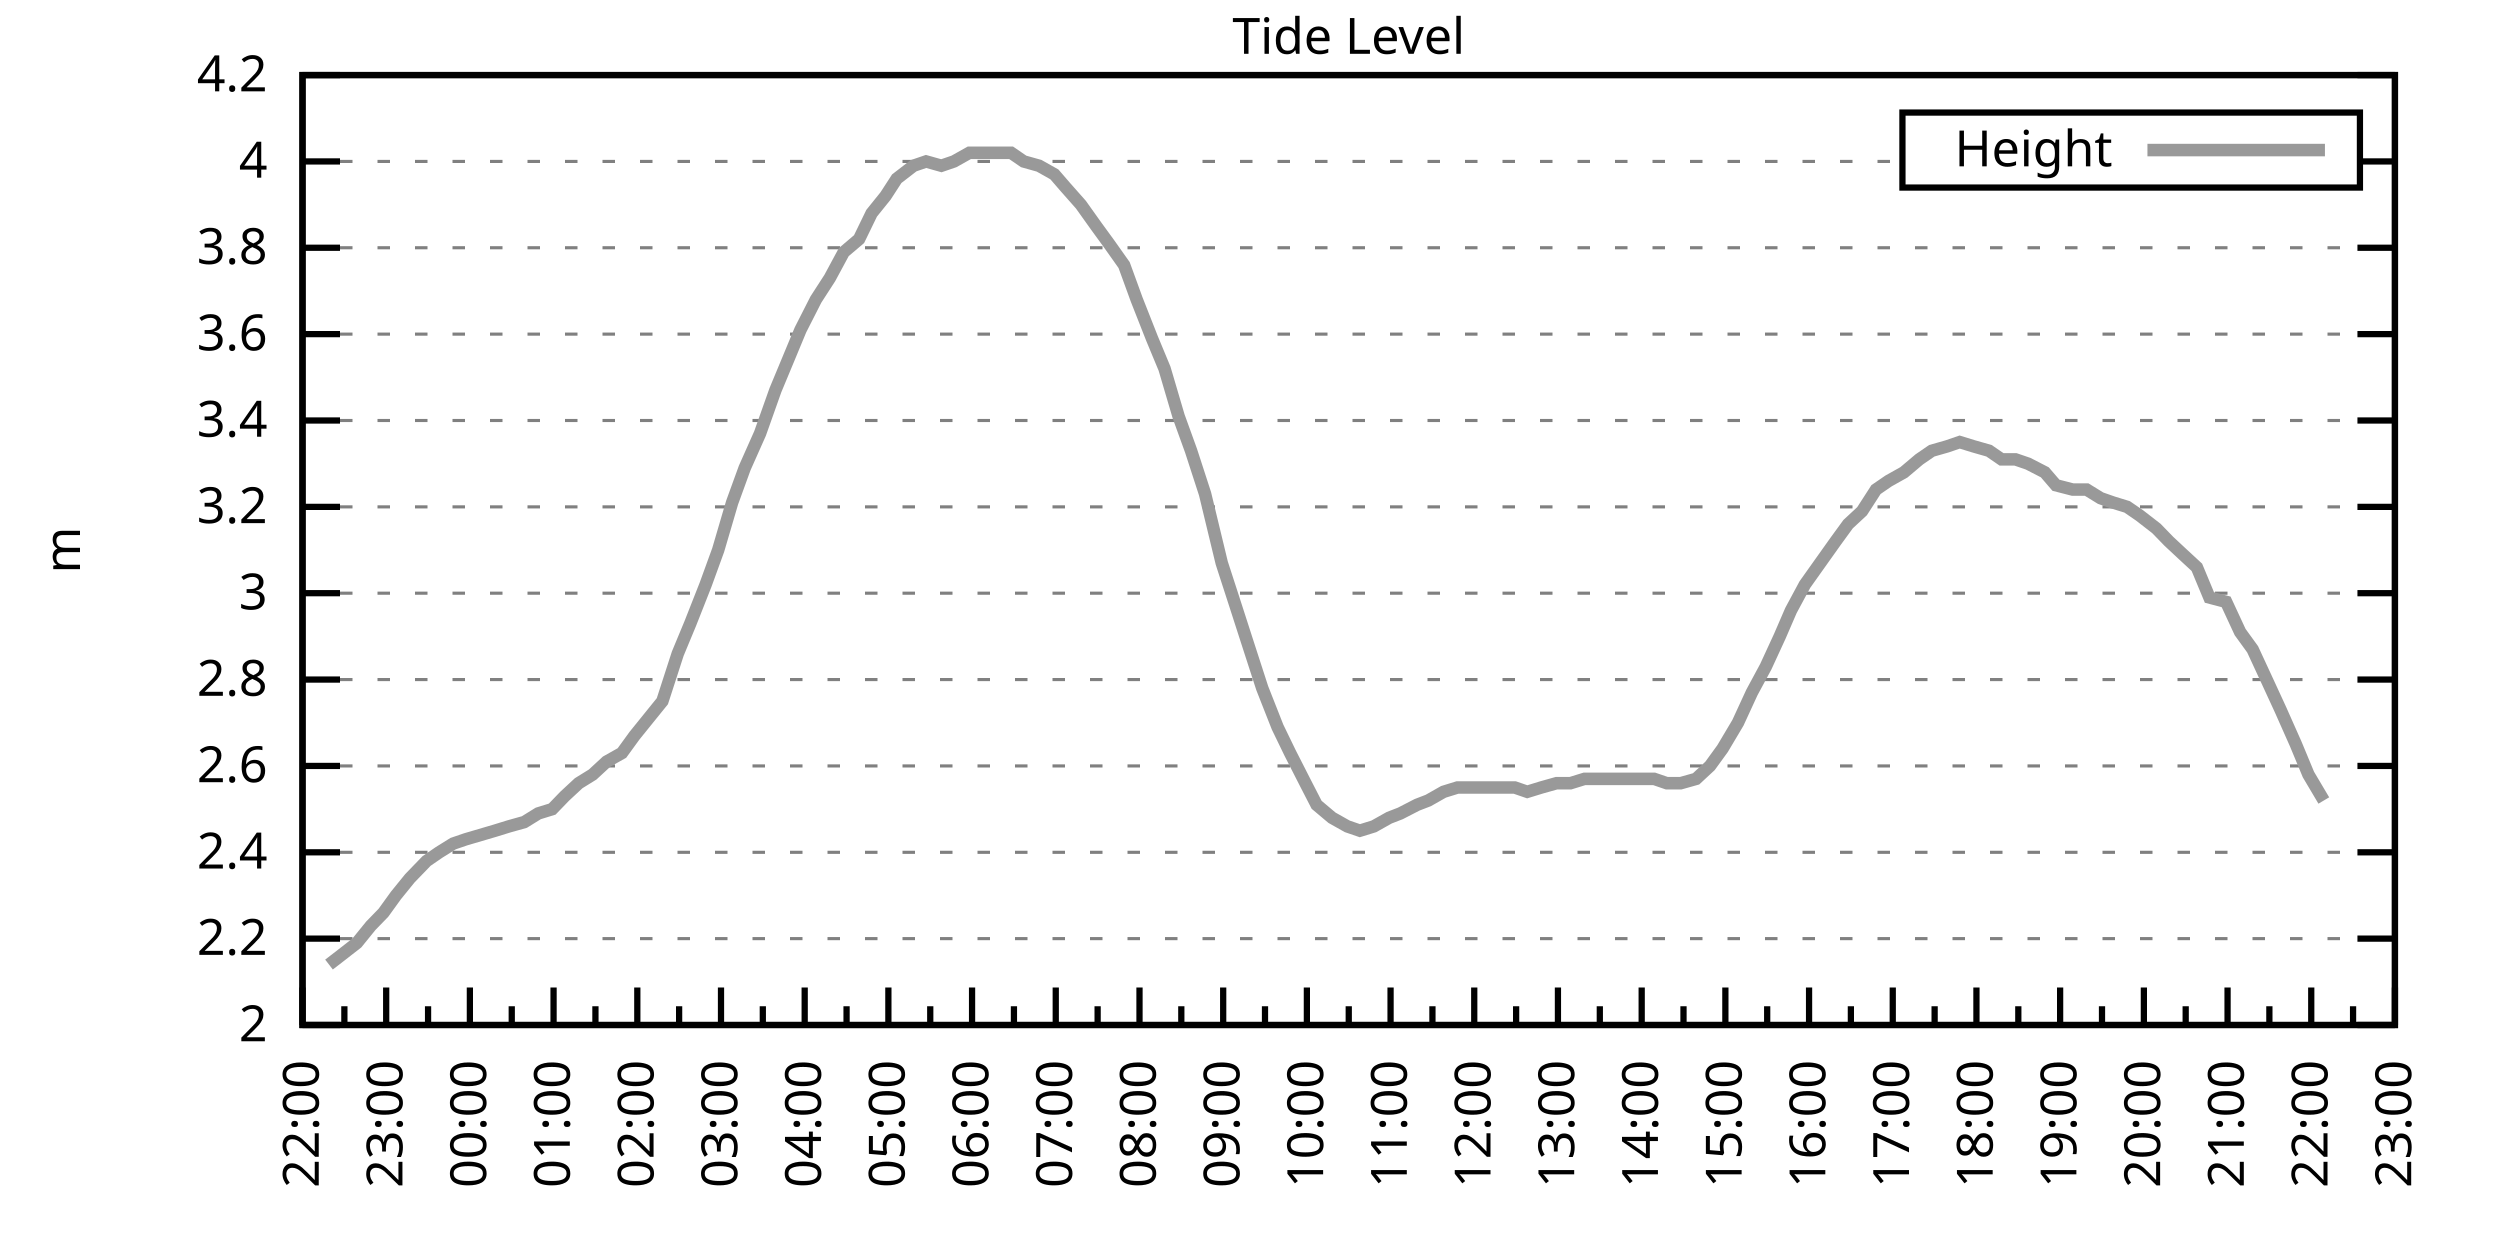
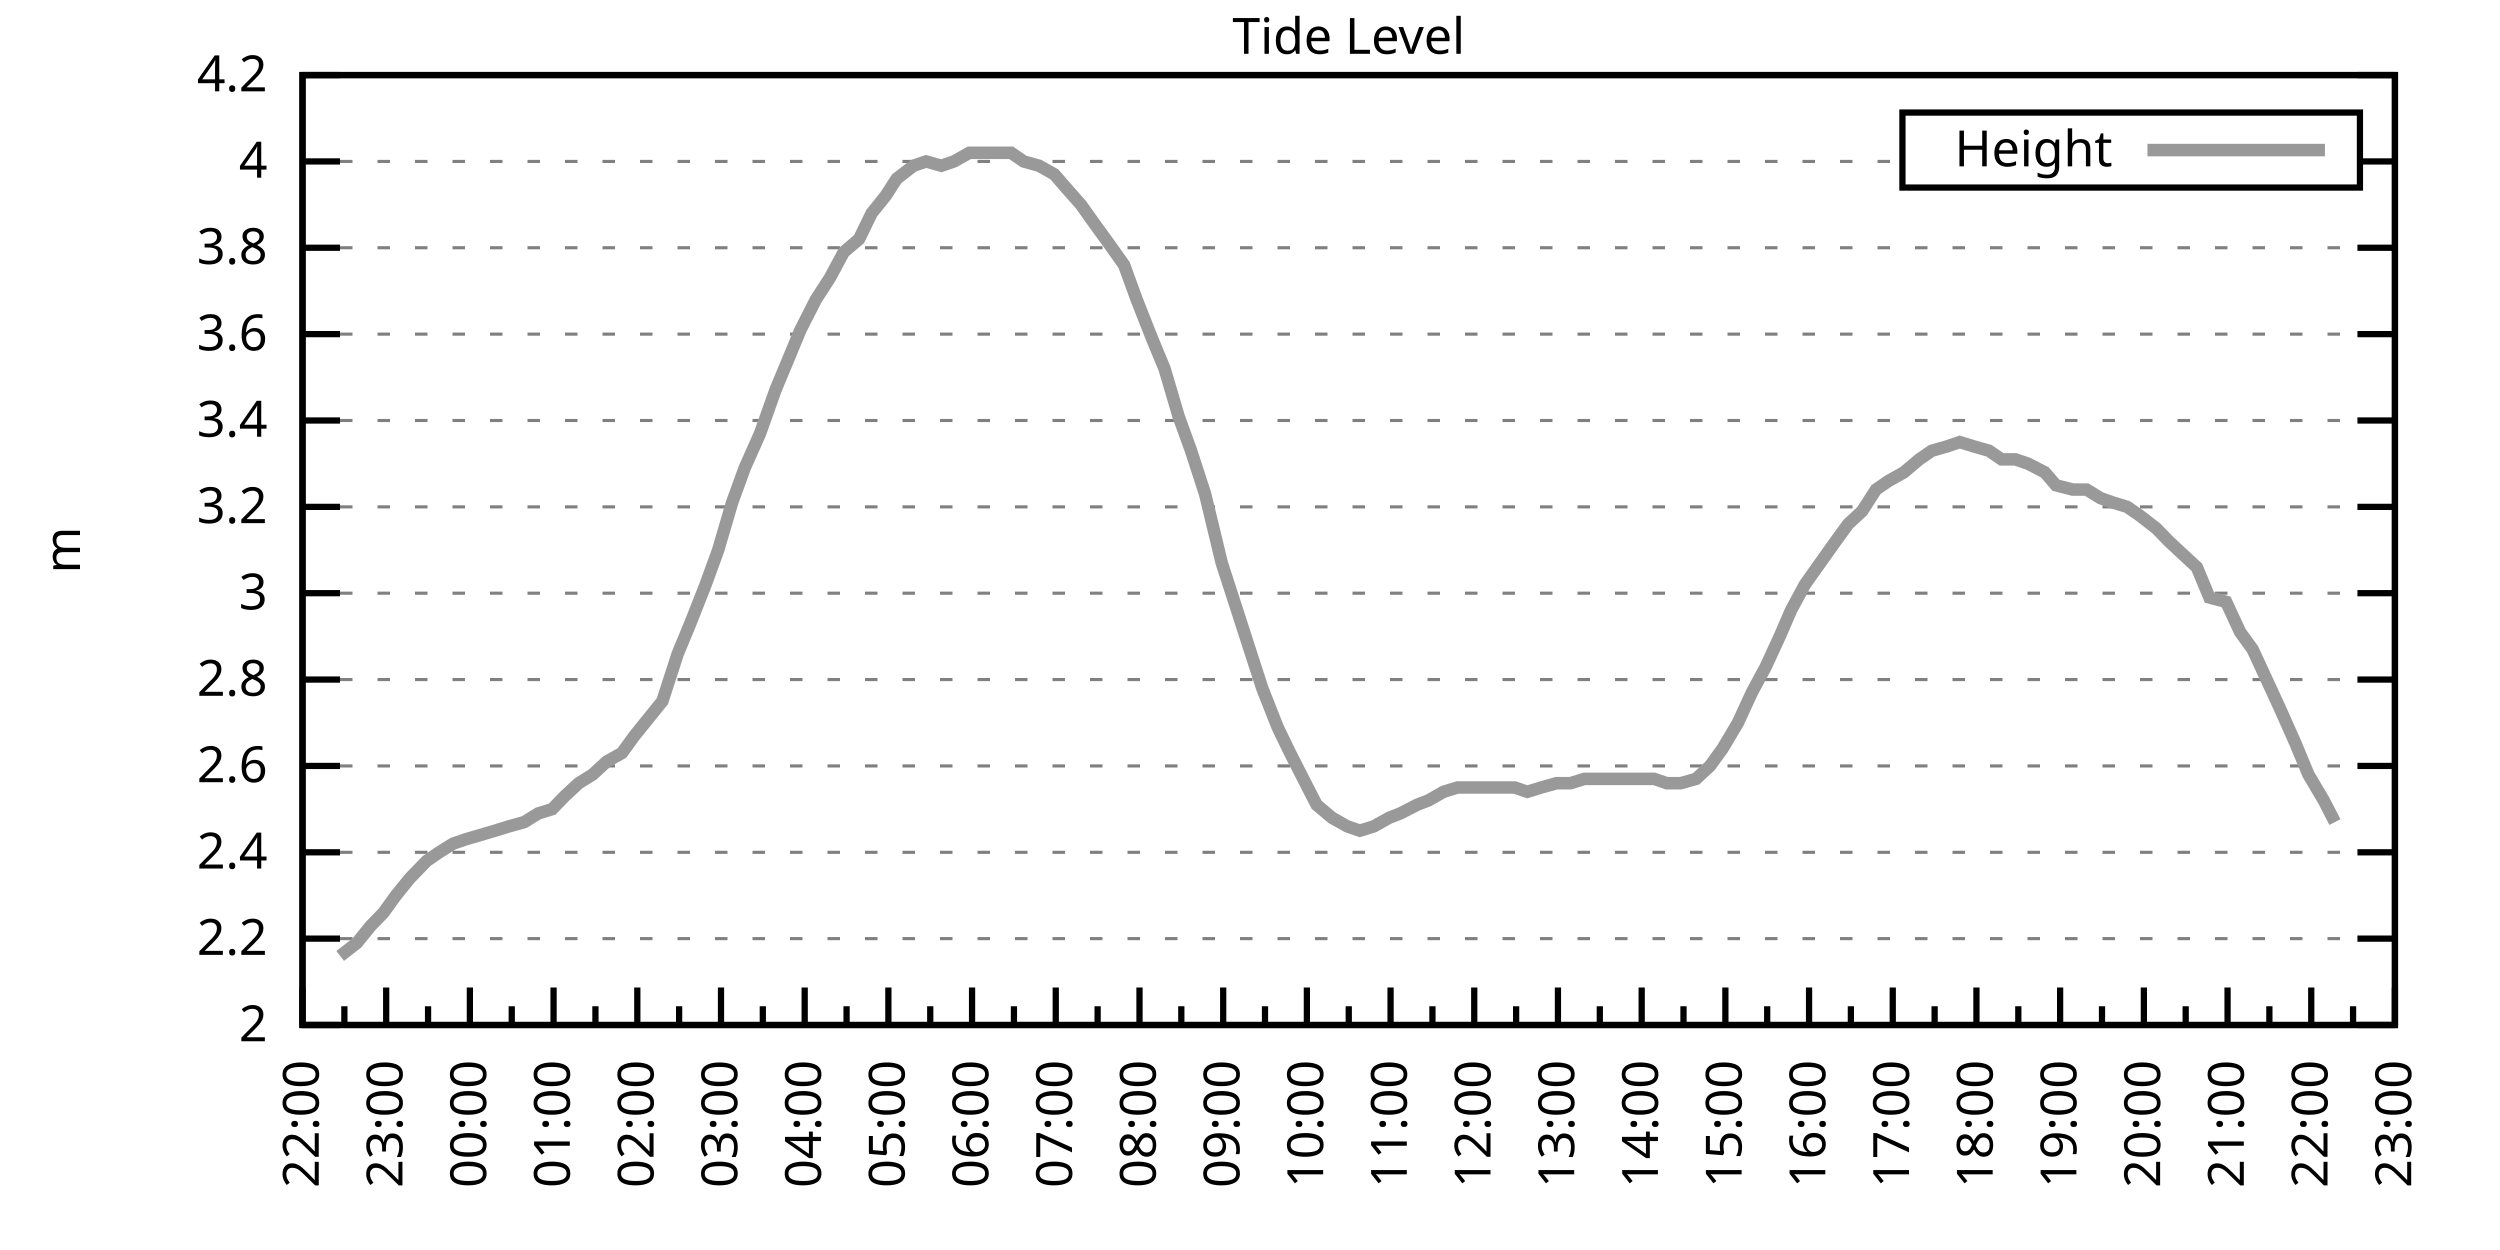
<svg xmlns="http://www.w3.org/2000/svg" xmlns:xlink="http://www.w3.org/1999/xlink" width="400" height="200" viewBox="0 0 400 200">
  <g id="gnuplot_canvas">
    <rect x="0" y="0" width="400" height="200" fill="none" />
    <defs>
      <circle id="gpDot" r="0.5" stroke-width="0.5" stroke="currentColor" />
      <path id="gpPt0" stroke-width="0.333" stroke="currentColor" d="M-1,0 h2 M0,-1 v2" />
      <path id="gpPt1" stroke-width="0.333" stroke="currentColor" d="M-1,-1 L1,1 M1,-1 L-1,1" />
      <path id="gpPt2" stroke-width="0.333" stroke="currentColor" d="M-1,0 L1,0 M0,-1 L0,1 M-1,-1 L1,1 M-1,1 L1,-1" />
      <rect id="gpPt3" stroke-width="0.333" stroke="currentColor" x="-1" y="-1" width="2" height="2" />
      <rect id="gpPt4" stroke-width="0.333" stroke="currentColor" fill="currentColor" x="-1" y="-1" width="2" height="2" />
      <circle id="gpPt5" stroke-width="0.333" stroke="currentColor" cx="0" cy="0" r="1" />
      <use xlink:href="#gpPt5" id="gpPt6" fill="currentColor" stroke="none" />
      <path id="gpPt7" stroke-width="0.333" stroke="currentColor" d="M0,-1.33 L-1.33,0.67 L1.33,0.67 z" />
      <use xlink:href="#gpPt7" id="gpPt8" fill="currentColor" stroke="none" />
      <use xlink:href="#gpPt7" id="gpPt9" stroke="currentColor" transform="rotate(180)" />
      <use xlink:href="#gpPt9" id="gpPt10" fill="currentColor" stroke="none" />
      <use xlink:href="#gpPt3" id="gpPt11" stroke="currentColor" transform="rotate(45)" />
      <use xlink:href="#gpPt11" id="gpPt12" fill="currentColor" stroke="none" />
      <path id="gpPt13" stroke-width="0.333" stroke="currentColor" d="M0,1.330 L1.265,0.411 L0.782,-1.067 L-0.782,-1.076 L-1.265,0.411 z" />
      <use xlink:href="#gpPt13" id="gpPt14" fill="currentColor" stroke="none" />
      <filter id="textbox" filterUnits="objectBoundingBox" x="0" y="0" height="1" width="1">
        <feFlood flood-color="white" flood-opacity="1" result="bgnd" />
        <feComposite in="SourceGraphic" in2="bgnd" operator="atop" />
      </filter>
      <filter id="greybox" filterUnits="objectBoundingBox" x="0" y="0" height="1" width="1">
        <feFlood flood-color="lightgrey" flood-opacity="1" result="grey" />
        <feComposite in="SourceGraphic" in2="grey" operator="atop" />
      </filter>
    </defs>
    <g fill="none" color="white" stroke="currentColor" stroke-width="1.00" stroke-linecap="butt" stroke-linejoin="miter">
</g>
    <g fill="none" color="black" stroke="currentColor" stroke-width="1.00" stroke-linecap="butt" stroke-linejoin="miter">
      <g stroke="none" shape-rendering="crispEdges">
        <polygon fill="rgb(255, 255, 255)" points="48.40,164.00 383.18,164.00 383.18,12.02 48.40,12.02 " />
      </g>
    </g>
    <g fill="none" color="black" stroke="currentColor" stroke-width="1.00" stroke-linecap="butt" stroke-linejoin="miter">
</g>
    <g fill="none" color="black" stroke="black" stroke-width="0.50" stroke-linecap="butt" stroke-linejoin="miter">
</g>
    <g fill="none" color="gray" stroke="currentColor" stroke-width="0.50" stroke-linecap="butt" stroke-linejoin="miter">
      <path stroke="gray" stroke-dasharray="2,4" class="gridline" d="M48.40,164.00 L383.19,164.00  " />
    </g>
    <g fill="none" color="gray" stroke="gray" stroke-width="1.00" stroke-linecap="butt" stroke-linejoin="miter">
</g>
    <g fill="none" color="black" stroke="currentColor" stroke-width="1.00" stroke-linecap="butt" stroke-linejoin="miter">
      <path stroke="black" d="M48.40,164.00 L54.40,164.00 M383.19,164.00 L377.19,164.00  " />
      <g transform="translate(42.80,166.60)" stroke="none" fill="black" font-family="Sans" font-size="8.00" text-anchor="end">
        <text>
          <tspan font-family="Sans"> 2</tspan>
        </text>
      </g>
    </g>
    <g fill="none" color="black" stroke="currentColor" stroke-width="1.00" stroke-linecap="butt" stroke-linejoin="miter">
</g>
    <g fill="none" color="black" stroke="black" stroke-width="0.50" stroke-linecap="butt" stroke-linejoin="miter">
</g>
    <g fill="none" color="gray" stroke="currentColor" stroke-width="0.50" stroke-linecap="butt" stroke-linejoin="miter">
      <path stroke="gray" stroke-dasharray="2,4" class="gridline" d="M48.40,150.18 L383.19,150.18  " />
    </g>
    <g fill="none" color="gray" stroke="gray" stroke-width="1.00" stroke-linecap="butt" stroke-linejoin="miter">
</g>
    <g fill="none" color="black" stroke="currentColor" stroke-width="1.00" stroke-linecap="butt" stroke-linejoin="miter">
      <path stroke="black" d="M48.40,150.18 L54.40,150.18 M383.19,150.18 L377.19,150.18  " />
      <g transform="translate(42.80,152.78)" stroke="none" fill="black" font-family="Sans" font-size="8.00" text-anchor="end">
        <text>
          <tspan font-family="Sans"> 2.2</tspan>
        </text>
      </g>
    </g>
    <g fill="none" color="black" stroke="currentColor" stroke-width="1.00" stroke-linecap="butt" stroke-linejoin="miter">
</g>
    <g fill="none" color="black" stroke="black" stroke-width="0.50" stroke-linecap="butt" stroke-linejoin="miter">
</g>
    <g fill="none" color="gray" stroke="currentColor" stroke-width="0.50" stroke-linecap="butt" stroke-linejoin="miter">
      <path stroke="gray" stroke-dasharray="2,4" class="gridline" d="M48.40,136.37 L383.19,136.37  " />
    </g>
    <g fill="none" color="gray" stroke="gray" stroke-width="1.00" stroke-linecap="butt" stroke-linejoin="miter">
</g>
    <g fill="none" color="black" stroke="currentColor" stroke-width="1.00" stroke-linecap="butt" stroke-linejoin="miter">
      <path stroke="black" d="M48.40,136.37 L54.40,136.37 M383.19,136.37 L377.19,136.37  " />
      <g transform="translate(42.80,138.97)" stroke="none" fill="black" font-family="Sans" font-size="8.00" text-anchor="end">
        <text>
          <tspan font-family="Sans"> 2.4</tspan>
        </text>
      </g>
    </g>
    <g fill="none" color="black" stroke="currentColor" stroke-width="1.00" stroke-linecap="butt" stroke-linejoin="miter">
</g>
    <g fill="none" color="black" stroke="black" stroke-width="0.50" stroke-linecap="butt" stroke-linejoin="miter">
</g>
    <g fill="none" color="gray" stroke="currentColor" stroke-width="0.50" stroke-linecap="butt" stroke-linejoin="miter">
      <path stroke="gray" stroke-dasharray="2,4" class="gridline" d="M48.40,122.55 L383.19,122.55  " />
    </g>
    <g fill="none" color="gray" stroke="gray" stroke-width="1.00" stroke-linecap="butt" stroke-linejoin="miter">
</g>
    <g fill="none" color="black" stroke="currentColor" stroke-width="1.00" stroke-linecap="butt" stroke-linejoin="miter">
      <path stroke="black" d="M48.40,122.55 L54.40,122.55 M383.19,122.55 L377.19,122.55  " />
      <g transform="translate(42.80,125.15)" stroke="none" fill="black" font-family="Sans" font-size="8.00" text-anchor="end">
        <text>
          <tspan font-family="Sans"> 2.6</tspan>
        </text>
      </g>
    </g>
    <g fill="none" color="black" stroke="currentColor" stroke-width="1.00" stroke-linecap="butt" stroke-linejoin="miter">
</g>
    <g fill="none" color="black" stroke="black" stroke-width="0.50" stroke-linecap="butt" stroke-linejoin="miter">
</g>
    <g fill="none" color="gray" stroke="currentColor" stroke-width="0.50" stroke-linecap="butt" stroke-linejoin="miter">
      <path stroke="gray" stroke-dasharray="2,4" class="gridline" d="M48.40,108.73 L383.19,108.73  " />
    </g>
    <g fill="none" color="gray" stroke="gray" stroke-width="1.00" stroke-linecap="butt" stroke-linejoin="miter">
</g>
    <g fill="none" color="black" stroke="currentColor" stroke-width="1.00" stroke-linecap="butt" stroke-linejoin="miter">
      <path stroke="black" d="M48.40,108.73 L54.40,108.73 M383.19,108.73 L377.19,108.73  " />
      <g transform="translate(42.80,111.33)" stroke="none" fill="black" font-family="Sans" font-size="8.00" text-anchor="end">
        <text>
          <tspan font-family="Sans"> 2.8</tspan>
        </text>
      </g>
    </g>
    <g fill="none" color="black" stroke="currentColor" stroke-width="1.00" stroke-linecap="butt" stroke-linejoin="miter">
</g>
    <g fill="none" color="black" stroke="black" stroke-width="0.50" stroke-linecap="butt" stroke-linejoin="miter">
</g>
    <g fill="none" color="gray" stroke="currentColor" stroke-width="0.50" stroke-linecap="butt" stroke-linejoin="miter">
      <path stroke="gray" stroke-dasharray="2,4" class="gridline" d="M48.40,94.91 L383.19,94.91  " />
    </g>
    <g fill="none" color="gray" stroke="gray" stroke-width="1.00" stroke-linecap="butt" stroke-linejoin="miter">
</g>
    <g fill="none" color="black" stroke="currentColor" stroke-width="1.00" stroke-linecap="butt" stroke-linejoin="miter">
      <path stroke="black" d="M48.40,94.91 L54.40,94.91 M383.19,94.91 L377.19,94.91  " />
      <g transform="translate(42.80,97.51)" stroke="none" fill="black" font-family="Sans" font-size="8.00" text-anchor="end">
        <text>
          <tspan font-family="Sans"> 3</tspan>
        </text>
      </g>
    </g>
    <g fill="none" color="black" stroke="currentColor" stroke-width="1.00" stroke-linecap="butt" stroke-linejoin="miter">
</g>
    <g fill="none" color="black" stroke="black" stroke-width="0.50" stroke-linecap="butt" stroke-linejoin="miter">
</g>
    <g fill="none" color="gray" stroke="currentColor" stroke-width="0.50" stroke-linecap="butt" stroke-linejoin="miter">
      <path stroke="gray" stroke-dasharray="2,4" class="gridline" d="M48.40,81.10 L383.19,81.10  " />
    </g>
    <g fill="none" color="gray" stroke="gray" stroke-width="1.00" stroke-linecap="butt" stroke-linejoin="miter">
</g>
    <g fill="none" color="black" stroke="currentColor" stroke-width="1.00" stroke-linecap="butt" stroke-linejoin="miter">
      <path stroke="black" d="M48.40,81.10 L54.40,81.10 M383.19,81.10 L377.19,81.10  " />
      <g transform="translate(42.80,83.70)" stroke="none" fill="black" font-family="Sans" font-size="8.00" text-anchor="end">
        <text>
          <tspan font-family="Sans"> 3.2</tspan>
        </text>
      </g>
    </g>
    <g fill="none" color="black" stroke="currentColor" stroke-width="1.00" stroke-linecap="butt" stroke-linejoin="miter">
</g>
    <g fill="none" color="black" stroke="black" stroke-width="0.50" stroke-linecap="butt" stroke-linejoin="miter">
</g>
    <g fill="none" color="gray" stroke="currentColor" stroke-width="0.50" stroke-linecap="butt" stroke-linejoin="miter">
      <path stroke="gray" stroke-dasharray="2,4" class="gridline" d="M48.40,67.28 L383.19,67.28  " />
    </g>
    <g fill="none" color="gray" stroke="gray" stroke-width="1.00" stroke-linecap="butt" stroke-linejoin="miter">
</g>
    <g fill="none" color="black" stroke="currentColor" stroke-width="1.00" stroke-linecap="butt" stroke-linejoin="miter">
      <path stroke="black" d="M48.40,67.28 L54.40,67.28 M383.19,67.28 L377.19,67.28  " />
      <g transform="translate(42.80,69.88)" stroke="none" fill="black" font-family="Sans" font-size="8.00" text-anchor="end">
        <text>
          <tspan font-family="Sans"> 3.4</tspan>
        </text>
      </g>
    </g>
    <g fill="none" color="black" stroke="currentColor" stroke-width="1.00" stroke-linecap="butt" stroke-linejoin="miter">
</g>
    <g fill="none" color="black" stroke="black" stroke-width="0.50" stroke-linecap="butt" stroke-linejoin="miter">
</g>
    <g fill="none" color="gray" stroke="currentColor" stroke-width="0.50" stroke-linecap="butt" stroke-linejoin="miter">
      <path stroke="gray" stroke-dasharray="2,4" class="gridline" d="M48.40,53.46 L383.19,53.46  " />
    </g>
    <g fill="none" color="gray" stroke="gray" stroke-width="1.00" stroke-linecap="butt" stroke-linejoin="miter">
</g>
    <g fill="none" color="black" stroke="currentColor" stroke-width="1.00" stroke-linecap="butt" stroke-linejoin="miter">
      <path stroke="black" d="M48.40,53.46 L54.40,53.46 M383.19,53.46 L377.19,53.46  " />
      <g transform="translate(42.80,56.06)" stroke="none" fill="black" font-family="Sans" font-size="8.00" text-anchor="end">
        <text>
          <tspan font-family="Sans"> 3.6</tspan>
        </text>
      </g>
    </g>
    <g fill="none" color="black" stroke="currentColor" stroke-width="1.00" stroke-linecap="butt" stroke-linejoin="miter">
</g>
    <g fill="none" color="black" stroke="black" stroke-width="0.50" stroke-linecap="butt" stroke-linejoin="miter">
</g>
    <g fill="none" color="gray" stroke="currentColor" stroke-width="0.50" stroke-linecap="butt" stroke-linejoin="miter">
      <path stroke="gray" stroke-dasharray="2,4" class="gridline" d="M48.40,39.64 L383.19,39.64  " />
    </g>
    <g fill="none" color="gray" stroke="gray" stroke-width="1.00" stroke-linecap="butt" stroke-linejoin="miter">
</g>
    <g fill="none" color="black" stroke="currentColor" stroke-width="1.00" stroke-linecap="butt" stroke-linejoin="miter">
      <path stroke="black" d="M48.40,39.64 L54.40,39.64 M383.19,39.64 L377.19,39.64  " />
      <g transform="translate(42.80,42.24)" stroke="none" fill="black" font-family="Sans" font-size="8.00" text-anchor="end">
        <text>
          <tspan font-family="Sans"> 3.8</tspan>
        </text>
      </g>
    </g>
    <g fill="none" color="black" stroke="currentColor" stroke-width="1.00" stroke-linecap="butt" stroke-linejoin="miter">
</g>
    <g fill="none" color="black" stroke="black" stroke-width="0.50" stroke-linecap="butt" stroke-linejoin="miter">
</g>
    <g fill="none" color="gray" stroke="currentColor" stroke-width="0.50" stroke-linecap="butt" stroke-linejoin="miter">
      <path stroke="gray" stroke-dasharray="2,4" class="gridline" d="M48.40,25.83 L304.39,25.83 M377.59,25.83 L383.19,25.83  " />
    </g>
    <g fill="none" color="gray" stroke="gray" stroke-width="1.00" stroke-linecap="butt" stroke-linejoin="miter">
</g>
    <g fill="none" color="black" stroke="currentColor" stroke-width="1.00" stroke-linecap="butt" stroke-linejoin="miter">
      <path stroke="black" d="M48.40,25.83 L54.40,25.83 M383.19,25.83 L377.19,25.83  " />
      <g transform="translate(42.80,28.43)" stroke="none" fill="black" font-family="Sans" font-size="8.00" text-anchor="end">
        <text>
          <tspan font-family="Sans"> 4</tspan>
        </text>
      </g>
    </g>
    <g fill="none" color="black" stroke="currentColor" stroke-width="1.00" stroke-linecap="butt" stroke-linejoin="miter">
</g>
    <g fill="none" color="black" stroke="black" stroke-width="0.50" stroke-linecap="butt" stroke-linejoin="miter">
</g>
    <g fill="none" color="gray" stroke="currentColor" stroke-width="0.50" stroke-linecap="butt" stroke-linejoin="miter">
      <path stroke="gray" stroke-dasharray="2,4" class="gridline" d="M48.40,12.01 L383.19,12.01  " />
    </g>
    <g fill="none" color="gray" stroke="gray" stroke-width="1.00" stroke-linecap="butt" stroke-linejoin="miter">
</g>
    <g fill="none" color="black" stroke="currentColor" stroke-width="1.00" stroke-linecap="butt" stroke-linejoin="miter">
      <path stroke="black" d="M48.40,12.01 L54.40,12.01 M383.19,12.01 L377.19,12.01  " />
      <g transform="translate(42.80,14.61)" stroke="none" fill="black" font-family="Sans" font-size="8.00" text-anchor="end">
        <text>
          <tspan font-family="Sans"> 4.2</tspan>
        </text>
      </g>
    </g>
    <g fill="none" color="black" stroke="currentColor" stroke-width="1.00" stroke-linecap="butt" stroke-linejoin="miter">
      <path stroke="black" d="M48.40,164.00 L48.40,158.00  " />
      <g transform="translate(51.00,169.60) rotate(270)" stroke="none" fill="black" font-family="Sans" font-size="8.00" text-anchor="end">
        <text>
          <tspan font-family="Sans">22:00</tspan>
        </text>
      </g>
    </g>
    <g fill="none" color="black" stroke="currentColor" stroke-width="1.00" stroke-linecap="butt" stroke-linejoin="miter">
      <path stroke="black" d="M55.10,164.00 L55.10,161.00 M61.79,164.00 L61.79,158.00  " />
      <g transform="translate(64.39,169.60) rotate(270)" stroke="none" fill="black" font-family="Sans" font-size="8.00" text-anchor="end">
        <text>
          <tspan font-family="Sans">23:00</tspan>
        </text>
      </g>
    </g>
    <g fill="none" color="black" stroke="currentColor" stroke-width="1.00" stroke-linecap="butt" stroke-linejoin="miter">
      <path stroke="black" d="M68.49,164.00 L68.49,161.00 M75.18,164.00 L75.18,158.00  " />
      <g transform="translate(77.78,169.60) rotate(270)" stroke="none" fill="black" font-family="Sans" font-size="8.00" text-anchor="end">
        <text>
          <tspan font-family="Sans">00:00</tspan>
        </text>
      </g>
    </g>
    <g fill="none" color="black" stroke="currentColor" stroke-width="1.00" stroke-linecap="butt" stroke-linejoin="miter">
      <path stroke="black" d="M81.88,164.00 L81.88,161.00 M88.57,164.00 L88.57,158.00  " />
      <g transform="translate(91.17,169.60) rotate(270)" stroke="none" fill="black" font-family="Sans" font-size="8.00" text-anchor="end">
        <text>
          <tspan font-family="Sans">01:00</tspan>
        </text>
      </g>
    </g>
    <g fill="none" color="black" stroke="currentColor" stroke-width="1.00" stroke-linecap="butt" stroke-linejoin="miter">
      <path stroke="black" d="M95.27,164.00 L95.27,161.00 M101.97,164.00 L101.97,158.00  " />
      <g transform="translate(104.57,169.60) rotate(270)" stroke="none" fill="black" font-family="Sans" font-size="8.00" text-anchor="end">
        <text>
          <tspan font-family="Sans">02:00</tspan>
        </text>
      </g>
    </g>
    <g fill="none" color="black" stroke="currentColor" stroke-width="1.00" stroke-linecap="butt" stroke-linejoin="miter">
      <path stroke="black" d="M108.66,164.00 L108.66,161.00 M115.36,164.00 L115.36,158.00  " />
      <g transform="translate(117.96,169.60) rotate(270)" stroke="none" fill="black" font-family="Sans" font-size="8.00" text-anchor="end">
        <text>
          <tspan font-family="Sans">03:00</tspan>
        </text>
      </g>
    </g>
    <g fill="none" color="black" stroke="currentColor" stroke-width="1.00" stroke-linecap="butt" stroke-linejoin="miter">
      <path stroke="black" d="M122.05,164.00 L122.05,161.00 M128.75,164.00 L128.75,158.00  " />
      <g transform="translate(131.35,169.60) rotate(270)" stroke="none" fill="black" font-family="Sans" font-size="8.00" text-anchor="end">
        <text>
          <tspan font-family="Sans">04:00</tspan>
        </text>
      </g>
    </g>
    <g fill="none" color="black" stroke="currentColor" stroke-width="1.00" stroke-linecap="butt" stroke-linejoin="miter">
      <path stroke="black" d="M135.45,164.00 L135.45,161.00 M142.14,164.00 L142.14,158.00  " />
      <g transform="translate(144.74,169.60) rotate(270)" stroke="none" fill="black" font-family="Sans" font-size="8.00" text-anchor="end">
        <text>
          <tspan font-family="Sans">05:00</tspan>
        </text>
      </g>
    </g>
    <g fill="none" color="black" stroke="currentColor" stroke-width="1.00" stroke-linecap="butt" stroke-linejoin="miter">
      <path stroke="black" d="M148.84,164.00 L148.84,161.00 M155.53,164.00 L155.53,158.00  " />
      <g transform="translate(158.13,169.60) rotate(270)" stroke="none" fill="black" font-family="Sans" font-size="8.00" text-anchor="end">
        <text>
          <tspan font-family="Sans">06:00</tspan>
        </text>
      </g>
    </g>
    <g fill="none" color="black" stroke="currentColor" stroke-width="1.00" stroke-linecap="butt" stroke-linejoin="miter">
      <path stroke="black" d="M162.23,164.00 L162.23,161.00 M168.92,164.00 L168.92,158.00  " />
      <g transform="translate(171.52,169.60) rotate(270)" stroke="none" fill="black" font-family="Sans" font-size="8.00" text-anchor="end">
        <text>
          <tspan font-family="Sans">07:00</tspan>
        </text>
      </g>
    </g>
    <g fill="none" color="black" stroke="currentColor" stroke-width="1.00" stroke-linecap="butt" stroke-linejoin="miter">
      <path stroke="black" d="M175.62,164.00 L175.62,161.00 M182.32,164.00 L182.32,158.00  " />
      <g transform="translate(184.92,169.60) rotate(270)" stroke="none" fill="black" font-family="Sans" font-size="8.00" text-anchor="end">
        <text>
          <tspan font-family="Sans">08:00</tspan>
        </text>
      </g>
    </g>
    <g fill="none" color="black" stroke="currentColor" stroke-width="1.00" stroke-linecap="butt" stroke-linejoin="miter">
      <path stroke="black" d="M189.01,164.00 L189.01,161.00 M195.71,164.00 L195.71,158.00  " />
      <g transform="translate(198.31,169.60) rotate(270)" stroke="none" fill="black" font-family="Sans" font-size="8.00" text-anchor="end">
        <text>
          <tspan font-family="Sans">09:00</tspan>
        </text>
      </g>
    </g>
    <g fill="none" color="black" stroke="currentColor" stroke-width="1.00" stroke-linecap="butt" stroke-linejoin="miter">
      <path stroke="black" d="M202.40,164.00 L202.40,161.00 M209.10,164.00 L209.10,158.00  " />
      <g transform="translate(211.70,169.60) rotate(270)" stroke="none" fill="black" font-family="Sans" font-size="8.00" text-anchor="end">
        <text>
          <tspan font-family="Sans">10:00</tspan>
        </text>
      </g>
    </g>
    <g fill="none" color="black" stroke="currentColor" stroke-width="1.00" stroke-linecap="butt" stroke-linejoin="miter">
      <path stroke="black" d="M215.80,164.00 L215.80,161.00 M222.49,164.00 L222.49,158.00  " />
      <g transform="translate(225.09,169.60) rotate(270)" stroke="none" fill="black" font-family="Sans" font-size="8.00" text-anchor="end">
        <text>
          <tspan font-family="Sans">11:00</tspan>
        </text>
      </g>
    </g>
    <g fill="none" color="black" stroke="currentColor" stroke-width="1.00" stroke-linecap="butt" stroke-linejoin="miter">
      <path stroke="black" d="M229.19,164.00 L229.19,161.00 M235.88,164.00 L235.88,158.00  " />
      <g transform="translate(238.48,169.60) rotate(270)" stroke="none" fill="black" font-family="Sans" font-size="8.00" text-anchor="end">
        <text>
          <tspan font-family="Sans">12:00</tspan>
        </text>
      </g>
    </g>
    <g fill="none" color="black" stroke="currentColor" stroke-width="1.00" stroke-linecap="butt" stroke-linejoin="miter">
      <path stroke="black" d="M242.58,164.00 L242.58,161.00 M249.27,164.00 L249.27,158.00  " />
      <g transform="translate(251.87,169.60) rotate(270)" stroke="none" fill="black" font-family="Sans" font-size="8.00" text-anchor="end">
        <text>
          <tspan font-family="Sans">13:00</tspan>
        </text>
      </g>
    </g>
    <g fill="none" color="black" stroke="currentColor" stroke-width="1.00" stroke-linecap="butt" stroke-linejoin="miter">
      <path stroke="black" d="M255.97,164.00 L255.97,161.00 M262.67,164.00 L262.67,158.00  " />
      <g transform="translate(265.27,169.60) rotate(270)" stroke="none" fill="black" font-family="Sans" font-size="8.00" text-anchor="end">
        <text>
          <tspan font-family="Sans">14:00</tspan>
        </text>
      </g>
    </g>
    <g fill="none" color="black" stroke="currentColor" stroke-width="1.00" stroke-linecap="butt" stroke-linejoin="miter">
      <path stroke="black" d="M269.36,164.00 L269.36,161.00 M276.06,164.00 L276.06,158.00  " />
      <g transform="translate(278.66,169.60) rotate(270)" stroke="none" fill="black" font-family="Sans" font-size="8.00" text-anchor="end">
        <text>
          <tspan font-family="Sans">15:00</tspan>
        </text>
      </g>
    </g>
    <g fill="none" color="black" stroke="currentColor" stroke-width="1.00" stroke-linecap="butt" stroke-linejoin="miter">
      <path stroke="black" d="M282.75,164.00 L282.75,161.00 M289.45,164.00 L289.45,158.00  " />
      <g transform="translate(292.05,169.60) rotate(270)" stroke="none" fill="black" font-family="Sans" font-size="8.00" text-anchor="end">
        <text>
          <tspan font-family="Sans">16:00</tspan>
        </text>
      </g>
    </g>
    <g fill="none" color="black" stroke="currentColor" stroke-width="1.00" stroke-linecap="butt" stroke-linejoin="miter">
      <path stroke="black" d="M296.14,164.00 L296.14,161.00 M302.84,164.00 L302.84,158.00  " />
      <g transform="translate(305.44,169.60) rotate(270)" stroke="none" fill="black" font-family="Sans" font-size="8.00" text-anchor="end">
        <text>
          <tspan font-family="Sans">17:00</tspan>
        </text>
      </g>
    </g>
    <g fill="none" color="black" stroke="currentColor" stroke-width="1.00" stroke-linecap="butt" stroke-linejoin="miter">
      <path stroke="black" d="M309.54,164.00 L309.54,161.00 M316.23,164.00 L316.23,158.00  " />
      <g transform="translate(318.83,169.60) rotate(270)" stroke="none" fill="black" font-family="Sans" font-size="8.00" text-anchor="end">
        <text>
          <tspan font-family="Sans">18:00</tspan>
        </text>
      </g>
    </g>
    <g fill="none" color="black" stroke="currentColor" stroke-width="1.00" stroke-linecap="butt" stroke-linejoin="miter">
      <path stroke="black" d="M322.93,164.00 L322.93,161.00 M329.62,164.00 L329.62,158.00  " />
      <g transform="translate(332.22,169.60) rotate(270)" stroke="none" fill="black" font-family="Sans" font-size="8.00" text-anchor="end">
        <text>
          <tspan font-family="Sans">19:00</tspan>
        </text>
      </g>
    </g>
    <g fill="none" color="black" stroke="currentColor" stroke-width="1.00" stroke-linecap="butt" stroke-linejoin="miter">
      <path stroke="black" d="M336.32,164.00 L336.32,161.00 M343.02,164.00 L343.02,158.00  " />
      <g transform="translate(345.62,169.60) rotate(270)" stroke="none" fill="black" font-family="Sans" font-size="8.00" text-anchor="end">
        <text>
          <tspan font-family="Sans">20:00</tspan>
        </text>
      </g>
    </g>
    <g fill="none" color="black" stroke="currentColor" stroke-width="1.00" stroke-linecap="butt" stroke-linejoin="miter">
      <path stroke="black" d="M349.71,164.00 L349.71,161.00 M356.41,164.00 L356.41,158.00  " />
      <g transform="translate(359.01,169.60) rotate(270)" stroke="none" fill="black" font-family="Sans" font-size="8.00" text-anchor="end">
        <text>
          <tspan font-family="Sans">21:00</tspan>
        </text>
      </g>
    </g>
    <g fill="none" color="black" stroke="currentColor" stroke-width="1.00" stroke-linecap="butt" stroke-linejoin="miter">
      <path stroke="black" d="M363.10,164.00 L363.10,161.00 M369.80,164.00 L369.80,158.00  " />
      <g transform="translate(372.40,169.60) rotate(270)" stroke="none" fill="black" font-family="Sans" font-size="8.00" text-anchor="end">
        <text>
          <tspan font-family="Sans">22:00</tspan>
        </text>
      </g>
    </g>
    <g fill="none" color="black" stroke="currentColor" stroke-width="1.00" stroke-linecap="butt" stroke-linejoin="miter">
      <path stroke="black" d="M376.49,164.00 L376.49,161.00 M383.19,164.00 L383.19,158.00  " />
      <g transform="translate(385.79,169.60) rotate(270)" stroke="none" fill="black" font-family="Sans" font-size="8.00" text-anchor="end">
        <text>
          <tspan font-family="Sans">23:00</tspan>
        </text>
      </g>
    </g>
    <g fill="none" color="black" stroke="currentColor" stroke-width="1.00" stroke-linecap="butt" stroke-linejoin="miter">
</g>
    <g fill="none" color="black" stroke="currentColor" stroke-width="1.00" stroke-linecap="butt" stroke-linejoin="miter">
      <path stroke="black" d="M48.40,12.01 L48.40,164.00 L383.19,164.00 L383.19,12.01 L48.40,12.01 Z  " />
    </g>
    <g fill="none" color="black" stroke="currentColor" stroke-width="1.00" stroke-linecap="butt" stroke-linejoin="miter">
      <g transform="translate(12.80,88.01) rotate(270)" stroke="none" fill="black" font-family="Sans" font-size="8.00" text-anchor="middle">
        <text>
          <tspan font-family="Sans">m</tspan>
        </text>
      </g>
    </g>
    <g fill="none" color="black" stroke="currentColor" stroke-width="1.00" stroke-linecap="butt" stroke-linejoin="miter">
</g>
    <g fill="none" color="black" stroke="currentColor" stroke-width="1.00" stroke-linecap="butt" stroke-linejoin="miter">
      <path stroke="black" d="M304.39,30.01 L304.39,18.01 L377.59,18.01 L377.59,30.01 L304.39,30.01 Z  " />
    </g>
    <g id="Tide_level_plot_1">
      <g fill="none" color="white" stroke="black" stroke-width="2.00" stroke-linecap="butt" stroke-linejoin="miter">
</g>
      <g fill="none" color="black" stroke="currentColor" stroke-width="2.00" stroke-linecap="butt" stroke-linejoin="miter">
        <g transform="translate(337.99,26.61)" stroke="none" fill="black" font-family="Sans" font-size="8.00" text-anchor="end">
          <text>
            <tspan font-family="Sans">Height</tspan>
          </text>
        </g>
      </g>
      <g fill="none" color="black" stroke="currentColor" stroke-width="2.00" stroke-linecap="butt" stroke-linejoin="miter">
-         <path stroke="rgb(153, 153, 153)" d="M343.59,24.01 L371.99,24.01 M52.64,154.33 L54.43,152.95 L57.10,150.87 L59.34,148.11 L61.35,146.04 L63.35,143.27   L65.59,140.51 L68.26,137.75 L70.27,136.37 L72.50,134.98 L74.51,134.29 L79.20,132.91 L81.43,132.22 L83.89,131.53   L86.12,130.15 L88.35,129.46 L90.36,127.38 L92.59,125.31 L94.82,123.93 L97.06,121.86 L99.51,120.48 L101.52,117.71   L103.75,114.95 L105.98,112.19 L108.44,104.59 L110.45,99.75 L112.90,93.53 L114.91,88.00 L117.14,80.41 L119.15,74.88   L121.61,69.35 L124.06,62.44 L126.07,57.61 L128.08,52.77 L130.54,47.93 L132.77,44.48 L135.00,40.34 L137.45,38.26   L139.46,34.12 L141.69,31.35 L143.48,28.59 L146.16,26.52 L148.17,25.83 L150.62,26.52 L152.63,25.83 L155.09,24.45   L157.32,24.45 L159.77,24.45 L161.78,24.45 L163.79,25.83 L166.25,26.52 L168.70,27.90 L170.49,29.97 L172.94,32.74   L175.40,36.19 L177.41,38.95 L179.86,42.41 L181.87,47.93 L184.32,54.15 L186.33,58.99 L188.57,66.59 L190.57,72.12   L192.81,79.02 L195.48,90.08 L197.72,96.99 L199.50,102.51 L201.96,110.11 L204.41,116.33 L206.42,120.48 L208.88,125.31   L210.66,128.77 L213.12,130.84 L215.57,132.22 L217.58,132.91 L219.81,132.22 L222.27,130.84 L224.05,130.15 L226.73,128.77   L228.52,128.08 L230.97,126.69 L233.20,126.00 L235.44,126.00 L237.67,126.00 L239.90,126.00 L242.36,126.00 L244.36,126.69   L246.60,126.00 L249.05,125.31 L251.28,125.31 L253.51,124.62 L255.75,124.62 L257.76,124.62 L259.76,124.62 L262.44,124.62   L264.67,124.62 L266.68,125.31 L268.92,125.31 L271.37,124.62 L273.60,122.55 L275.61,119.78 L278.07,115.64 L280.30,110.80   L282.53,106.66 L284.76,101.82 L286.55,97.68 L288.78,93.53 L291.23,90.08 L293.69,86.62 L295.70,83.86 L297.93,81.79   L300.16,78.33 L302.17,76.95 L304.63,75.57 L307.08,73.50 L309.09,72.12 L311.54,71.42 L313.55,70.73 L315.79,71.42   L318.24,72.12 L320.25,73.50 L322.48,73.50 L324.49,74.19 L327.17,75.57 L328.95,77.64 L331.63,78.33 L333.86,78.33   L336.10,79.71 L338.10,80.41 L340.34,81.10 L342.35,82.48 L345.02,84.55 L347.03,86.62 L349.26,88.70 L351.50,90.77   L353.51,95.60 L356.18,96.30 L358.42,101.13 L360.42,103.89 L362.66,108.73 L364.89,113.57 L367.34,119.09 L369.35,123.93   L371.81,128.08  " />
+         <path stroke="rgb(153, 153, 153)" d="M343.59,24.01 L371.99,24.01 M54.43,152.95 L57.10,150.87 L59.34,148.11 L61.35,146.04 L63.35,143.27 L65.59,140.51   L68.26,137.75 L70.27,136.37 L72.50,134.98 L74.51,134.29 L79.20,132.91 L81.43,132.22 L83.89,131.53 L86.12,130.15   L88.35,129.46 L90.36,127.38 L92.59,125.31 L94.82,123.93 L97.06,121.86 L99.51,120.48 L101.52,117.71 L103.75,114.95   L105.98,112.19 L108.44,104.59 L110.45,99.75 L112.90,93.53 L114.91,88.00 L117.14,80.41 L119.15,74.88 L121.61,69.35   L124.06,62.44 L126.07,57.61 L128.08,52.77 L130.54,47.93 L132.77,44.48 L135.00,40.34 L137.45,38.26 L139.46,34.12   L141.69,31.35 L143.48,28.59 L146.16,26.52 L148.17,25.83 L150.62,26.52 L152.63,25.83 L155.09,24.45 L157.32,24.45   L159.77,24.45 L161.78,24.45 L163.79,25.83 L166.25,26.52 L168.70,27.90 L170.49,29.97 L172.94,32.74 L175.40,36.19   L177.41,38.95 L179.86,42.41 L181.87,47.93 L184.32,54.15 L186.33,58.99 L188.57,66.59 L190.57,72.12 L192.81,79.02   L195.48,90.08 L197.72,96.99 L199.50,102.51 L201.96,110.11 L204.41,116.33 L206.42,120.48 L208.88,125.31 L210.66,128.77   L213.12,130.84 L215.57,132.22 L217.58,132.91 L219.81,132.22 L222.27,130.84 L224.05,130.15 L226.73,128.77 L228.52,128.08   L230.97,126.69 L233.20,126.00 L235.44,126.00 L237.67,126.00 L239.90,126.00 L242.36,126.00 L244.36,126.69 L246.60,126.00   L249.05,125.31 L251.28,125.31 L253.51,124.62 L255.75,124.62 L257.76,124.62 L259.76,124.62 L262.44,124.62 L264.67,124.62   L266.68,125.31 L268.92,125.31 L271.37,124.62 L273.60,122.55 L275.61,119.78 L278.07,115.64 L280.30,110.80 L282.53,106.66   L284.76,101.82 L286.55,97.68 L288.78,93.53 L291.23,90.08 L293.69,86.62 L295.70,83.86 L297.93,81.79 L300.16,78.33   L302.17,76.95 L304.63,75.57 L307.08,73.50 L309.09,72.12 L311.54,71.42 L313.55,70.73 L315.79,71.42 L318.24,72.12   L320.25,73.50 L322.48,73.50 L324.49,74.19 L327.17,75.57 L328.95,77.64 L331.63,78.33 L333.86,78.33 L336.10,79.71   L338.10,80.41 L340.34,81.10 L342.35,82.48 L345.02,84.55 L347.03,86.62 L349.26,88.70 L351.50,90.77 L353.51,95.60   L356.18,96.30 L358.42,101.13 L360.42,103.89 L362.66,108.73 L364.89,113.57 L367.34,119.09 L369.35,123.93 L371.81,128.08   L373.59,131.53  " />
      </g>
    </g>
    <g fill="none" color="black" stroke="currentColor" stroke-width="2.00" stroke-linecap="butt" stroke-linejoin="miter">
</g>
    <g fill="none" color="black" stroke="black" stroke-width="1.00" stroke-linecap="butt" stroke-linejoin="miter">
</g>
    <g fill="none" color="black" stroke="currentColor" stroke-width="1.00" stroke-linecap="butt" stroke-linejoin="miter">
      <path stroke="black" d="M48.40,12.01 L48.40,164.00 L383.19,164.00 L383.19,12.01 L48.40,12.01 Z  " />
    </g>
    <g fill="none" color="black" stroke="currentColor" stroke-width="1.00" stroke-linecap="butt" stroke-linejoin="miter">
      <g transform="translate(215.79,8.61)" stroke="none" fill="black" font-family="Sans" font-size="8.00" text-anchor="middle">
        <text>
          <tspan font-family="Sans">Tide Level</tspan>
        </text>
      </g>
    </g>
    <g fill="none" color="black" stroke="currentColor" stroke-width="1.00" stroke-linecap="butt" stroke-linejoin="miter">
</g>
  </g>
</svg>
